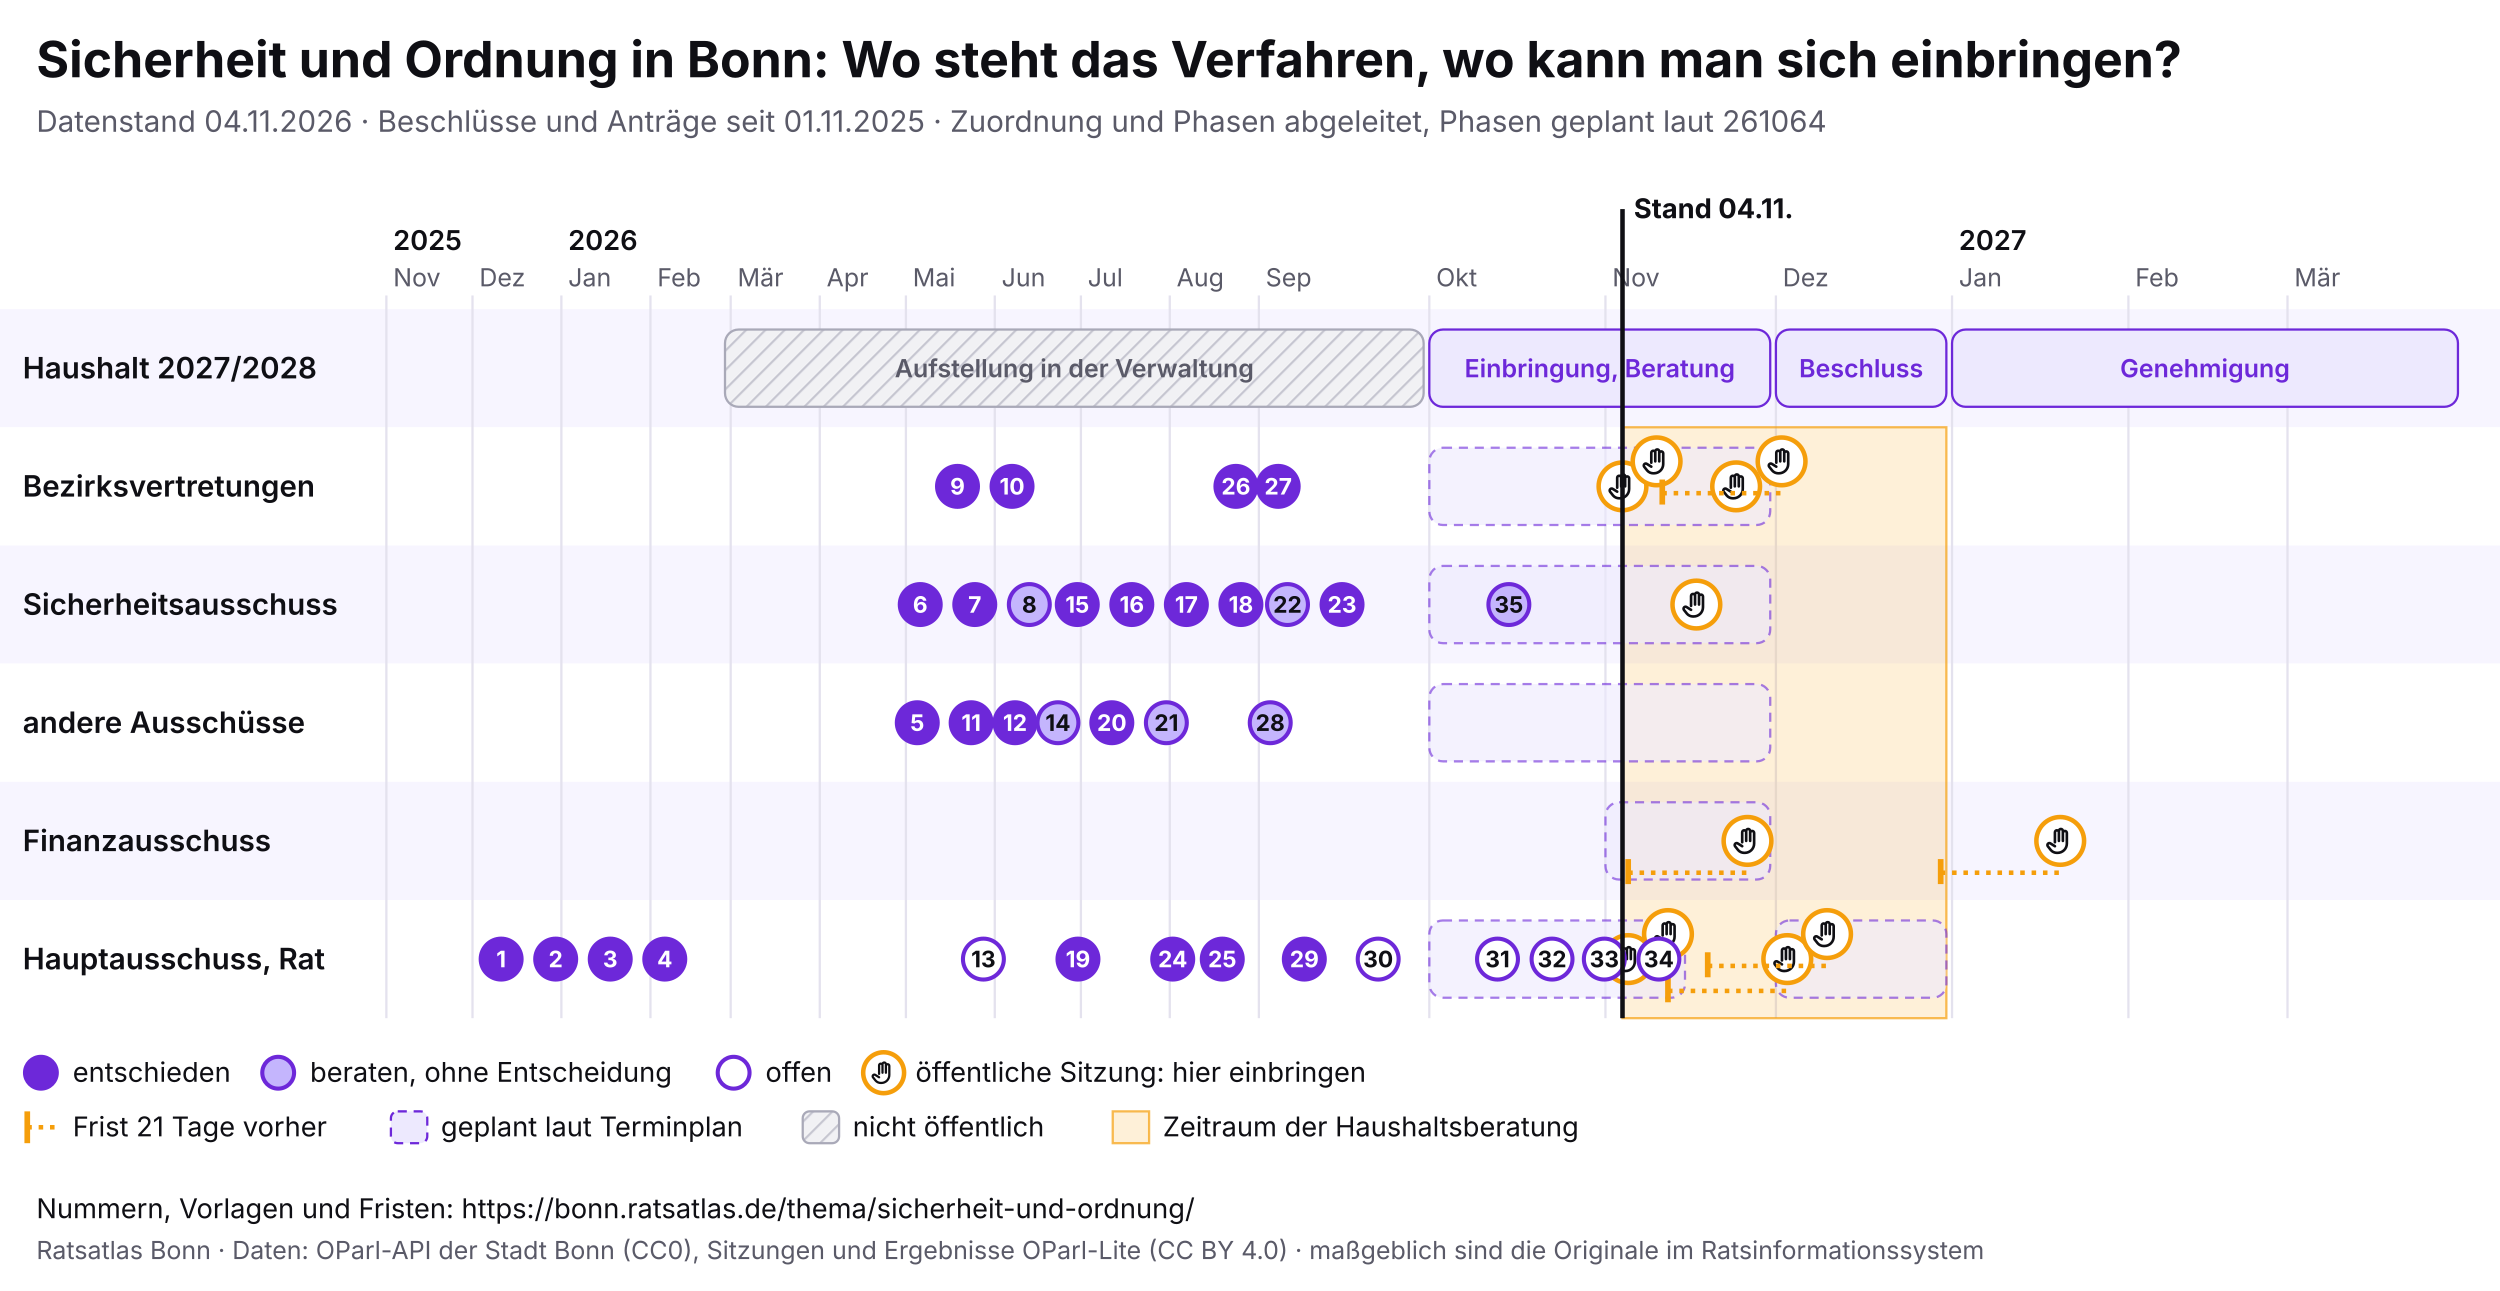
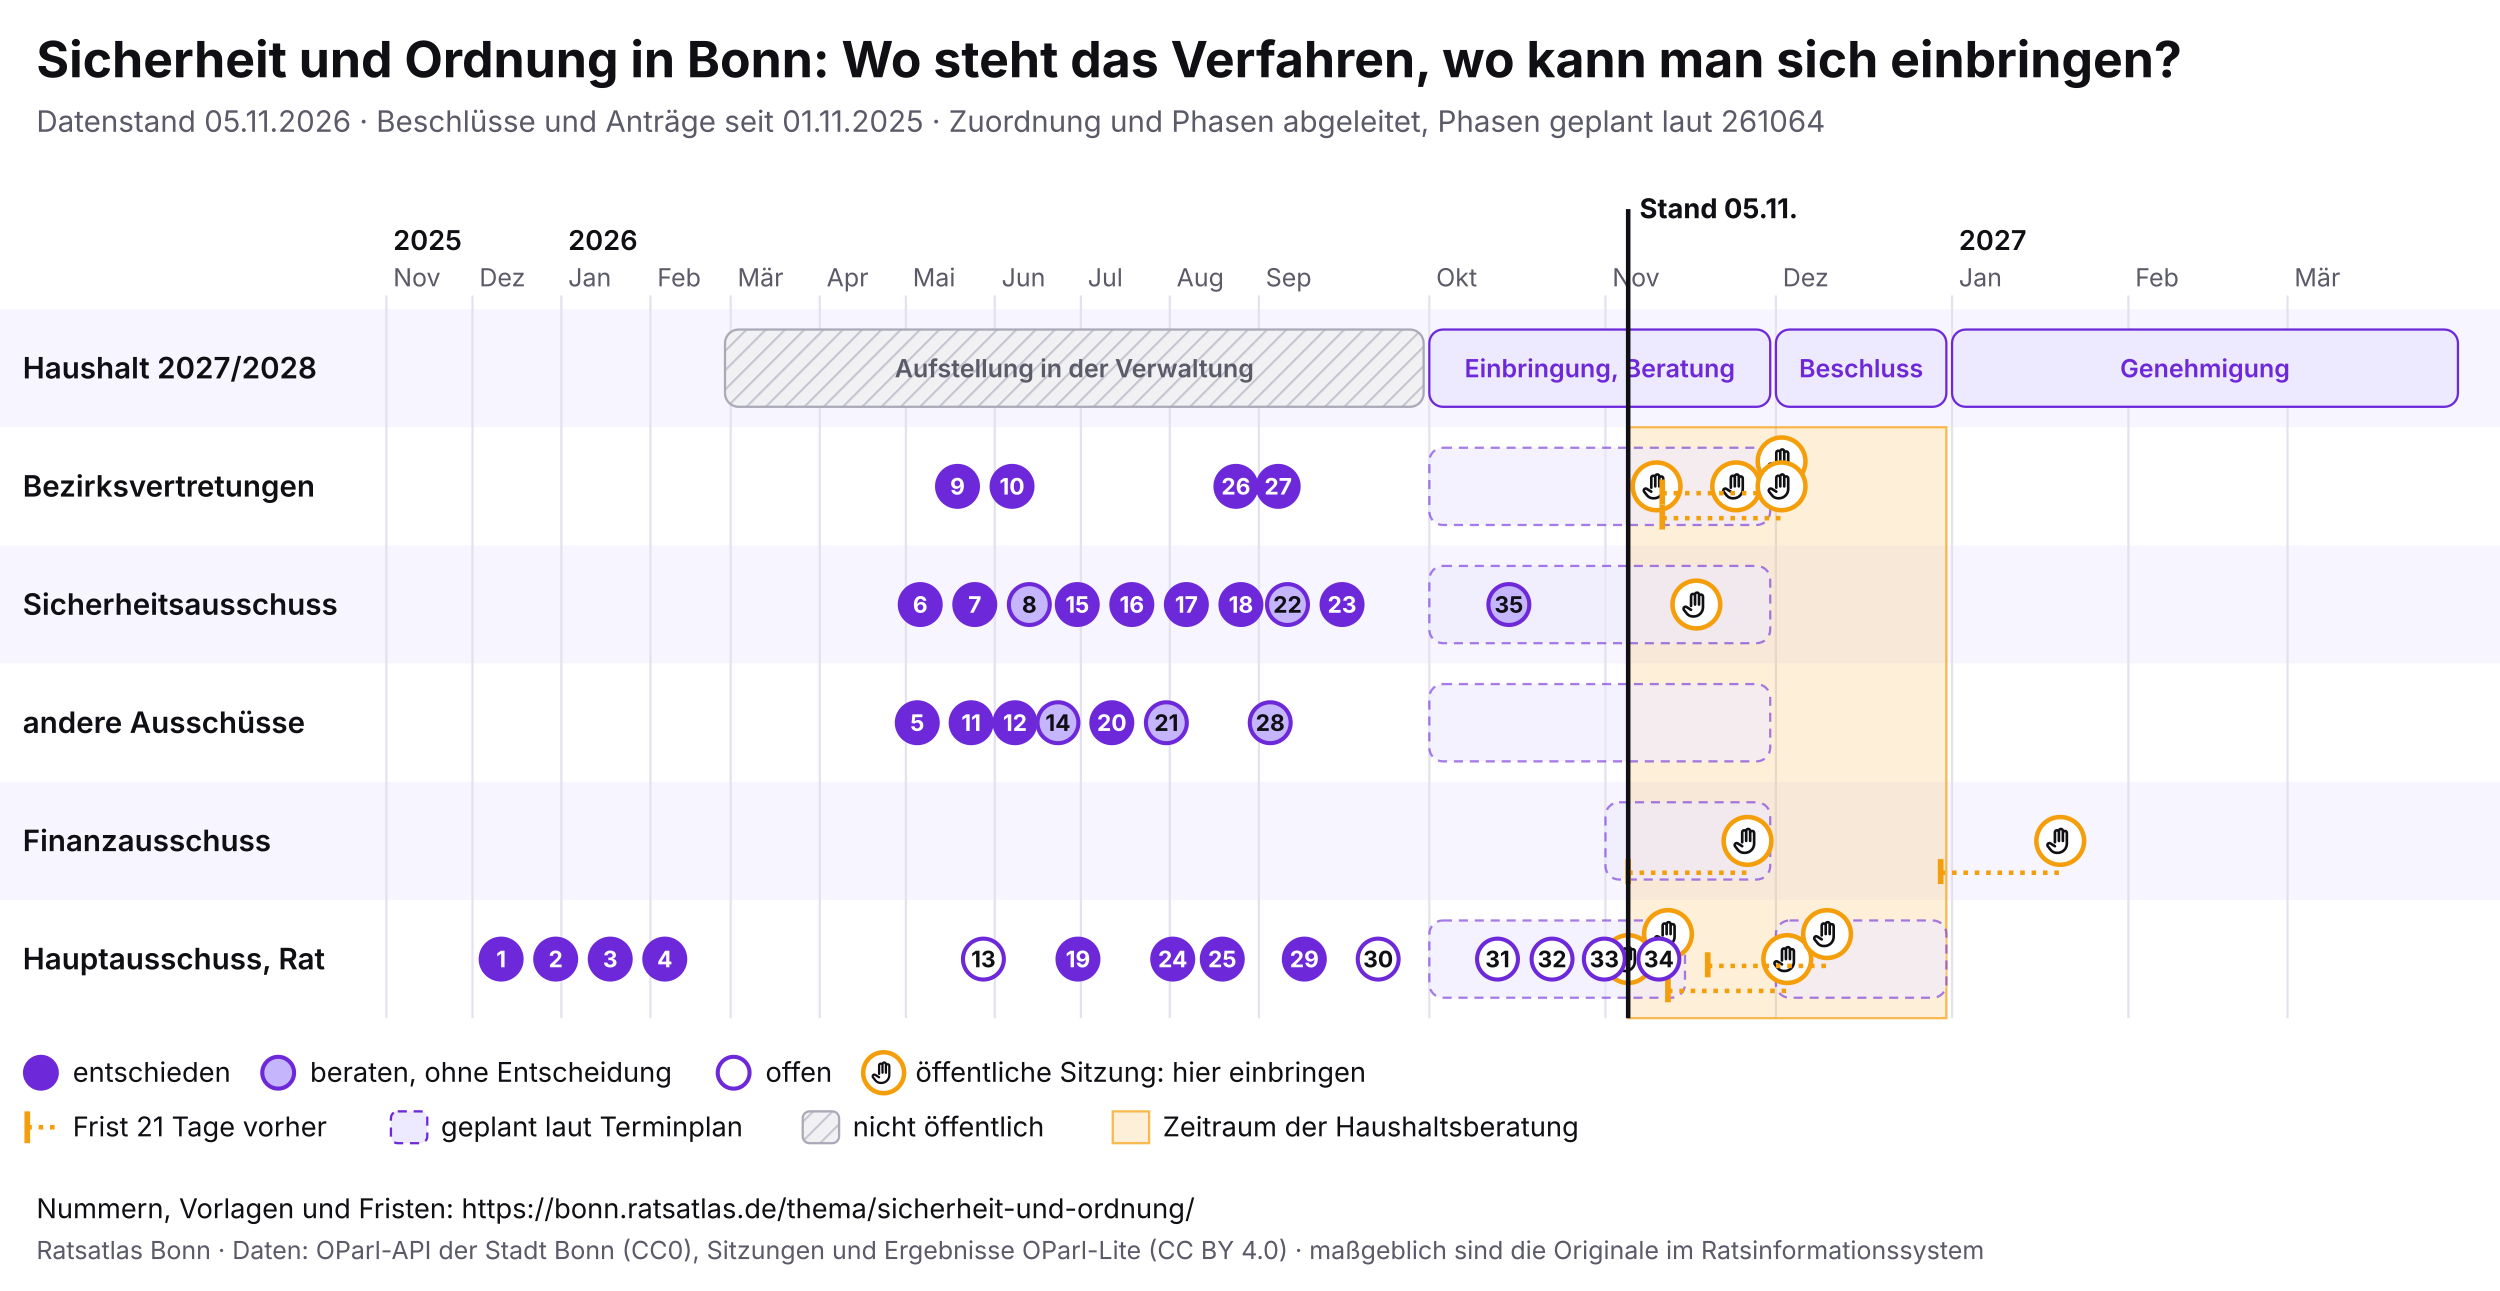
<svg xmlns="http://www.w3.org/2000/svg" viewBox="0 0 1100 568" width="1100" height="568" font-family="Inter, system-ui, sans-serif">
  <rect width="1100" height="568" fill="#ffffff" />
  <text x="16" y="34" font-size="22" font-weight="700" fill="#0f0f14">Sicherheit und Ordnung in Bonn: Wo steht das Verfahren, wo kann man sich einbringen?</text>
-   <text x="16" y="58" font-size="13" fill="#5a5a68">Datenstand 04.11.2026 · Beschlüsse und Anträge seit 01.11.2025 · Zuordnung und Phasen abgeleitet, Phasen geplant laut 261064</text>
+   <text x="16" y="58" font-size="13" fill="#5a5a68">Datenstand 05.11.2026 · Beschlüsse und Anträge seit 01.11.2025 · Zuordnung und Phasen abgeleitet, Phasen geplant laut 261064</text>
  <svg x="0" y="74" width="1100" height="440" viewBox="0 0 1100 440" font-family="Inter, system-ui, sans-serif">
    <defs>
      <pattern id="pb-schraffur" width="6" height="6" patternUnits="userSpaceOnUse" patternTransform="rotate(45)">
        <rect width="6" height="6" fill="#f1f1f4" />
        <line x1="0" y1="0" x2="0" y2="6" stroke="#c9c9d3" stroke-width="2" />
      </pattern>
      <symbol id="pb-hand" viewBox="0 0 24 24">
        <path d="M8 13V5.5a1.5 1.5 0 0 1 3 0V12M11 11V4.5a1.5 1.5 0 0 1 3 0V12M14 11.5V6a1.5 1.5 0 0 1 3 0v8a7 7 0 0 1-7 7h-.6a6 6 0 0 1-4.5-2.1L2.6 16a1.5 1.5 0 0 1 2.2-2L8 16" />
      </symbol>
    </defs>
    <rect x="0" y="62" width="1100" height="52" fill="#f7f5ff" />
    <text x="10" y="92.5" font-size="13" font-weight="600" fill="#0f0f14">Haushalt 2027/2028</text>
    <rect x="0" y="114" width="1100" height="52" fill="#ffffff" />
    <text x="10" y="144.5" font-size="13" font-weight="600" fill="#0f0f14">Bezirksvertretungen</text>
    <rect x="0" y="166" width="1100" height="52" fill="#f7f5ff" />
    <text x="10" y="196.5" font-size="13" font-weight="600" fill="#0f0f14">Sicherheitsausschuss</text>
    <rect x="0" y="218" width="1100" height="52" fill="#ffffff" />
    <text x="10" y="248.5" font-size="13" font-weight="600" fill="#0f0f14">andere Ausschüsse</text>
    <rect x="0" y="270" width="1100" height="52" fill="#f7f5ff" />
    <text x="10" y="300.5" font-size="13" font-weight="600" fill="#0f0f14">Finanzausschuss</text>
    <rect x="0" y="322" width="1100" height="52" fill="#ffffff" />
    <text x="10" y="352.5" font-size="13" font-weight="600" fill="#0f0f14">Hauptausschuss, Rat</text>
    <line x1="170.0" y1="56" x2="170.0" y2="374" stroke="#e4e2ee" />
    <text x="173.0" y="52" font-size="11" fill="#5a5a68">Nov</text>
    <text x="173.0" y="36" font-size="12" font-weight="600" fill="#0f0f14">2025</text>
    <line x1="207.9" y1="56" x2="207.9" y2="374" stroke="#e4e2ee" />
    <text x="210.9" y="52" font-size="11" fill="#5a5a68">Dez</text>
    <line x1="247.0" y1="56" x2="247.0" y2="374" stroke="#e4e2ee" />
    <text x="250.0" y="52" font-size="11" fill="#5a5a68">Jan</text>
    <text x="250.0" y="36" font-size="12" font-weight="600" fill="#0f0f14">2026</text>
    <line x1="286.2" y1="56" x2="286.2" y2="374" stroke="#e4e2ee" />
    <text x="289.2" y="52" font-size="11" fill="#5a5a68">Feb</text>
    <line x1="321.5" y1="56" x2="321.5" y2="374" stroke="#e4e2ee" />
    <text x="324.5" y="52" font-size="11" fill="#5a5a68">Mär</text>
    <line x1="360.7" y1="56" x2="360.7" y2="374" stroke="#e4e2ee" />
    <text x="363.7" y="52" font-size="11" fill="#5a5a68">Apr</text>
    <line x1="398.6" y1="56" x2="398.6" y2="374" stroke="#e4e2ee" />
    <text x="401.6" y="52" font-size="11" fill="#5a5a68">Mai</text>
    <line x1="437.7" y1="56" x2="437.7" y2="374" stroke="#e4e2ee" />
    <text x="440.7" y="52" font-size="11" fill="#5a5a68">Jun</text>
    <line x1="475.6" y1="56" x2="475.6" y2="374" stroke="#e4e2ee" />
    <text x="478.6" y="52" font-size="11" fill="#5a5a68">Jul</text>
    <line x1="514.7" y1="56" x2="514.7" y2="374" stroke="#e4e2ee" />
    <text x="517.7" y="52" font-size="11" fill="#5a5a68">Aug</text>
    <line x1="553.9" y1="56" x2="553.9" y2="374" stroke="#e4e2ee" />
    <text x="556.9" y="52" font-size="11" fill="#5a5a68">Sep</text>
    <line x1="628.9" y1="56" x2="628.9" y2="374" stroke="#e4e2ee" />
    <text x="631.9" y="52" font-size="11" fill="#5a5a68">Okt</text>
    <line x1="706.4" y1="56" x2="706.4" y2="374" stroke="#e4e2ee" />
    <text x="709.4" y="52" font-size="11" fill="#5a5a68">Nov</text>
    <line x1="781.4" y1="56" x2="781.4" y2="374" stroke="#e4e2ee" />
    <text x="784.4" y="52" font-size="11" fill="#5a5a68">Dez</text>
    <line x1="858.9" y1="56" x2="858.9" y2="374" stroke="#e4e2ee" />
    <text x="861.9" y="52" font-size="11" fill="#5a5a68">Jan</text>
    <text x="861.9" y="36" font-size="12" font-weight="600" fill="#0f0f14">2027</text>
    <line x1="936.5" y1="56" x2="936.5" y2="374" stroke="#e4e2ee" />
    <text x="939.5" y="52" font-size="11" fill="#5a5a68">Feb</text>
    <line x1="1006.5" y1="56" x2="1006.5" y2="374" stroke="#e4e2ee" />
    <text x="1009.5" y="52" font-size="11" fill="#5a5a68">Mär</text>
-     <rect x="713.9" y="114" width="142.5" height="260" fill="#f59e0b" fill-opacity="0.16" stroke="#f59e0b" stroke-opacity="0.7" />
+     <rect x="716.4" y="114" width="140.0" height="260" fill="#f59e0b" fill-opacity="0.16" stroke="#f59e0b" stroke-opacity="0.7" />
    <g>
      <rect x="319.0" y="71" width="307.4" height="34" rx="6" fill="url(#pb-schraffur)" stroke="#a9a9b8" />
      <text x="472.7" y="92.0" font-size="11" text-anchor="middle" font-weight="600" fill="#5a5a68">Aufstellung in der Verwaltung</text>
    </g>
    <g>
      <rect x="628.9" y="71" width="150.0" height="34" rx="6" fill="#ede9fe" stroke="#6d28d9" />
      <text x="703.9" y="92.0" font-size="11" text-anchor="middle" font-weight="600" fill="#6d28d9">Einbringung, Beratung</text>
    </g>
    <g>
      <rect x="781.4" y="71" width="75.0" height="34" rx="6" fill="#ede9fe" stroke="#6d28d9" />
      <text x="818.9" y="92.0" font-size="11" text-anchor="middle" font-weight="600" fill="#6d28d9">Beschluss</text>
    </g>
    <g>
      <rect x="858.9" y="71" width="222.6" height="34" rx="6" fill="#ede9fe" stroke="#6d28d9" />
      <text x="970.2" y="92.0" font-size="11" text-anchor="middle" font-weight="600" fill="#6d28d9">Genehmigung</text>
    </g>
    <g>
      <rect x="628.9" y="123" width="150.0" height="34" rx="6" fill="#ede9fe" fill-opacity="0.6" stroke="#6d28d9" stroke-opacity="0.6" stroke-dasharray="4 3" />
    </g>
    <g>
      <rect x="628.9" y="175" width="150.0" height="34" rx="6" fill="#ede9fe" fill-opacity="0.6" stroke="#6d28d9" stroke-opacity="0.6" stroke-dasharray="4 3" />
    </g>
    <g>
      <rect x="628.9" y="227" width="150.0" height="34" rx="6" fill="#ede9fe" fill-opacity="0.6" stroke="#6d28d9" stroke-opacity="0.6" stroke-dasharray="4 3" />
    </g>
    <g>
      <rect x="706.4" y="279" width="72.5" height="34" rx="6" fill="#ede9fe" fill-opacity="0.6" stroke="#6d28d9" stroke-opacity="0.6" stroke-dasharray="4 3" />
    </g>
    <g>
      <rect x="628.9" y="331" width="112.5" height="34" rx="6" fill="#ede9fe" fill-opacity="0.6" stroke="#6d28d9" stroke-opacity="0.6" stroke-dasharray="4 3" />
    </g>
    <g>
      <rect x="781.4" y="331" width="75.0" height="34" rx="6" fill="#ede9fe" fill-opacity="0.6" stroke="#6d28d9" stroke-opacity="0.6" stroke-dasharray="4 3" />
    </g>
    <g>
-       <circle cx="713.9" cy="140.0" r="10.5" fill="#fff" stroke="#f59e0b" stroke-width="2" />
-       <use href="#pb-hand" x="706.9" y="133.0" width="14" height="14" fill="none" stroke="#0f0f14" stroke-width="2" stroke-linecap="round" stroke-linejoin="round" />
-     </g>
-     <g>
      <circle cx="716.4" cy="348.0" r="10.5" fill="#fff" stroke="#f59e0b" stroke-width="2" />
      <use href="#pb-hand" x="709.4" y="341.0" width="14" height="14" fill="none" stroke="#0f0f14" stroke-width="2" stroke-linecap="round" stroke-linejoin="round" />
    </g>
    <g>
-       <circle cx="728.9" cy="129.0" r="10.5" fill="#fff" stroke="#f59e0b" stroke-width="2" />
-       <use href="#pb-hand" x="721.9" y="122.0" width="14" height="14" fill="none" stroke="#0f0f14" stroke-width="2" stroke-linecap="round" stroke-linejoin="round" />
+       <circle cx="728.9" cy="140.0" r="10.5" fill="#fff" stroke="#f59e0b" stroke-width="2" />
+       <use href="#pb-hand" x="721.9" y="133.0" width="14" height="14" fill="none" stroke="#0f0f14" stroke-width="2" stroke-linecap="round" stroke-linejoin="round" />
    </g>
    <g>
      <circle cx="733.9" cy="337.0" r="10.5" fill="#fff" stroke="#f59e0b" stroke-width="2" />
      <use href="#pb-hand" x="726.9" y="330.0" width="14" height="14" fill="none" stroke="#0f0f14" stroke-width="2" stroke-linecap="round" stroke-linejoin="round" />
    </g>
    <g>
      <circle cx="746.4" cy="192.0" r="10.5" fill="#fff" stroke="#f59e0b" stroke-width="2" />
      <use href="#pb-hand" x="739.4" y="185.0" width="14" height="14" fill="none" stroke="#0f0f14" stroke-width="2" stroke-linecap="round" stroke-linejoin="round" />
    </g>
    <g>
      <circle cx="763.9" cy="140.0" r="10.5" fill="#fff" stroke="#f59e0b" stroke-width="2" />
      <use href="#pb-hand" x="756.9" y="133.0" width="14" height="14" fill="none" stroke="#0f0f14" stroke-width="2" stroke-linecap="round" stroke-linejoin="round" />
    </g>
    <line x1="716.4" y1="310.0" x2="768.9" y2="310.0" stroke="#f59e0b" stroke-width="2" stroke-dasharray="2 3" />
    <line x1="716.4" y1="304.0" x2="716.4" y2="315.0" stroke="#f59e0b" stroke-width="2.5" />
    <g>
      <circle cx="768.9" cy="296.0" r="10.5" fill="#fff" stroke="#f59e0b" stroke-width="2" />
      <use href="#pb-hand" x="761.9" y="289.0" width="14" height="14" fill="none" stroke="#0f0f14" stroke-width="2" stroke-linecap="round" stroke-linejoin="round" />
    </g>
    <line x1="731.4" y1="143.0" x2="783.9" y2="143.0" stroke="#f59e0b" stroke-width="2" stroke-dasharray="2 3" />
    <line x1="731.4" y1="137.0" x2="731.4" y2="148.0" stroke="#f59e0b" stroke-width="2.5" />
    <g>
      <circle cx="783.9" cy="129.0" r="10.5" fill="#fff" stroke="#f59e0b" stroke-width="2" />
      <use href="#pb-hand" x="776.9" y="122.0" width="14" height="14" fill="none" stroke="#0f0f14" stroke-width="2" stroke-linecap="round" stroke-linejoin="round" />
    </g>
+     <line x1="731.4" y1="154.0" x2="783.9" y2="154.0" stroke="#f59e0b" stroke-width="2" stroke-dasharray="2 3" />
+     <line x1="731.4" y1="148.0" x2="731.4" y2="159.0" stroke="#f59e0b" stroke-width="2.5" />
+     <g>
+       <circle cx="783.9" cy="140.0" r="10.5" fill="#fff" stroke="#f59e0b" stroke-width="2" />
+       <use href="#pb-hand" x="776.9" y="133.0" width="14" height="14" fill="none" stroke="#0f0f14" stroke-width="2" stroke-linecap="round" stroke-linejoin="round" />
+     </g>
    <line x1="733.9" y1="362.0" x2="786.4" y2="362.0" stroke="#f59e0b" stroke-width="2" stroke-dasharray="2 3" />
    <line x1="733.9" y1="356.0" x2="733.9" y2="367.0" stroke="#f59e0b" stroke-width="2.5" />
    <g>
      <circle cx="786.4" cy="348.0" r="10.5" fill="#fff" stroke="#f59e0b" stroke-width="2" />
      <use href="#pb-hand" x="779.4" y="341.0" width="14" height="14" fill="none" stroke="#0f0f14" stroke-width="2" stroke-linecap="round" stroke-linejoin="round" />
    </g>
    <line x1="751.4" y1="351.0" x2="803.9" y2="351.0" stroke="#f59e0b" stroke-width="2" stroke-dasharray="2 3" />
    <line x1="751.4" y1="345.0" x2="751.4" y2="356.0" stroke="#f59e0b" stroke-width="2.5" />
    <g>
      <circle cx="803.9" cy="337.0" r="10.5" fill="#fff" stroke="#f59e0b" stroke-width="2" />
      <use href="#pb-hand" x="796.9" y="330.0" width="14" height="14" fill="none" stroke="#0f0f14" stroke-width="2" stroke-linecap="round" stroke-linejoin="round" />
    </g>
    <line x1="853.9" y1="310.0" x2="906.5" y2="310.0" stroke="#f59e0b" stroke-width="2" stroke-dasharray="2 3" />
    <line x1="853.9" y1="304.0" x2="853.9" y2="315.0" stroke="#f59e0b" stroke-width="2.5" />
    <g>
      <circle cx="906.5" cy="296.0" r="10.5" fill="#fff" stroke="#f59e0b" stroke-width="2" />
      <use href="#pb-hand" x="899.5" y="289.0" width="14" height="14" fill="none" stroke="#0f0f14" stroke-width="2" stroke-linecap="round" stroke-linejoin="round" />
    </g>
    <g>
      <circle cx="220.5" cy="348.0" r="9" fill="#6d28d9" stroke="#6d28d9" stroke-width="1.8" />
      <text x="220.5" y="351.6" font-size="10" font-weight="700" text-anchor="middle" fill="#fff">1</text>
    </g>
    <g>
      <circle cx="244.5" cy="348.0" r="9" fill="#6d28d9" stroke="#6d28d9" stroke-width="1.8" />
      <text x="244.5" y="351.6" font-size="10" font-weight="700" text-anchor="middle" fill="#fff">2</text>
    </g>
    <g>
      <circle cx="268.5" cy="348.0" r="9" fill="#6d28d9" stroke="#6d28d9" stroke-width="1.8" />
      <text x="268.5" y="351.6" font-size="10" font-weight="700" text-anchor="middle" fill="#fff">3</text>
    </g>
    <g>
      <circle cx="292.5" cy="348.0" r="9" fill="#6d28d9" stroke="#6d28d9" stroke-width="1.8" />
      <text x="292.5" y="351.6" font-size="10" font-weight="700" text-anchor="middle" fill="#fff">4</text>
    </g>
    <g>
      <circle cx="403.6" cy="244.0" r="9" fill="#6d28d9" stroke="#6d28d9" stroke-width="1.8" />
      <text x="403.6" y="247.6" font-size="10" font-weight="700" text-anchor="middle" fill="#fff">5</text>
    </g>
    <g>
      <circle cx="404.9" cy="192.0" r="9" fill="#6d28d9" stroke="#6d28d9" stroke-width="1.8" />
      <text x="404.9" y="195.6" font-size="10" font-weight="700" text-anchor="middle" fill="#fff">6</text>
    </g>
    <g>
      <circle cx="428.9" cy="192.0" r="9" fill="#6d28d9" stroke="#6d28d9" stroke-width="1.8" />
      <text x="428.9" y="195.6" font-size="10" font-weight="700" text-anchor="middle" fill="#fff">7</text>
    </g>
    <g>
      <circle cx="452.9" cy="192.0" r="9" fill="#c4b5fd" stroke="#6d28d9" stroke-width="1.8" />
      <text x="452.9" y="195.6" font-size="10" font-weight="700" text-anchor="middle" fill="#0f0f14">8</text>
    </g>
    <g>
      <circle cx="421.3" cy="140.0" r="9" fill="#6d28d9" stroke="#6d28d9" stroke-width="1.8" />
      <text x="421.3" y="143.6" font-size="10" font-weight="700" text-anchor="middle" fill="#fff">9</text>
    </g>
    <g>
      <circle cx="445.3" cy="140.0" r="9" fill="#6d28d9" stroke="#6d28d9" stroke-width="1.8" />
      <text x="445.3" y="143.6" font-size="10" font-weight="700" text-anchor="middle" fill="#fff">10</text>
    </g>
    <g>
      <circle cx="427.3" cy="244.0" r="9" fill="#6d28d9" stroke="#6d28d9" stroke-width="1.8" />
      <text x="427.3" y="247.6" font-size="10" font-weight="700" text-anchor="middle" fill="#fff">11</text>
    </g>
    <g>
      <circle cx="446.6" cy="244.0" r="9" fill="#6d28d9" stroke="#6d28d9" stroke-width="1.8" />
      <text x="446.6" y="247.6" font-size="10" font-weight="700" text-anchor="middle" fill="#fff">12</text>
    </g>
    <g>
      <circle cx="432.7" cy="348.0" r="9" fill="#fff" stroke="#6d28d9" stroke-width="1.8" />
      <text x="432.7" y="351.6" font-size="10" font-weight="700" text-anchor="middle" fill="#0f0f14">13</text>
    </g>
    <g>
      <circle cx="465.5" cy="244.0" r="9" fill="#c4b5fd" stroke="#6d28d9" stroke-width="1.8" />
      <text x="465.5" y="247.6" font-size="10" font-weight="700" text-anchor="middle" fill="#0f0f14">14</text>
    </g>
    <g>
      <circle cx="474.0" cy="192.0" r="9" fill="#6d28d9" stroke="#6d28d9" stroke-width="1.8" />
      <text x="474.0" y="195.6" font-size="10" font-weight="700" text-anchor="middle" fill="#fff">15</text>
    </g>
    <g>
      <circle cx="498.0" cy="192.0" r="9" fill="#6d28d9" stroke="#6d28d9" stroke-width="1.8" />
      <text x="498.0" y="195.6" font-size="10" font-weight="700" text-anchor="middle" fill="#fff">16</text>
    </g>
    <g>
      <circle cx="522.0" cy="192.0" r="9" fill="#6d28d9" stroke="#6d28d9" stroke-width="1.8" />
      <text x="522.0" y="195.6" font-size="10" font-weight="700" text-anchor="middle" fill="#fff">17</text>
    </g>
    <g>
      <circle cx="546.0" cy="192.0" r="9" fill="#6d28d9" stroke="#6d28d9" stroke-width="1.8" />
      <text x="546.0" y="195.6" font-size="10" font-weight="700" text-anchor="middle" fill="#fff">18</text>
    </g>
    <g>
      <circle cx="474.3" cy="348.0" r="9" fill="#6d28d9" stroke="#6d28d9" stroke-width="1.8" />
      <text x="474.3" y="351.6" font-size="10" font-weight="700" text-anchor="middle" fill="#fff">19</text>
    </g>
    <g>
      <circle cx="489.2" cy="244.0" r="9" fill="#6d28d9" stroke="#6d28d9" stroke-width="1.8" />
      <text x="489.2" y="247.6" font-size="10" font-weight="700" text-anchor="middle" fill="#fff">20</text>
    </g>
    <g>
      <circle cx="513.2" cy="244.0" r="9" fill="#c4b5fd" stroke="#6d28d9" stroke-width="1.8" />
      <text x="513.2" y="247.6" font-size="10" font-weight="700" text-anchor="middle" fill="#0f0f14">21</text>
    </g>
    <g>
      <circle cx="566.5" cy="192.0" r="9" fill="#c4b5fd" stroke="#6d28d9" stroke-width="1.8" />
      <text x="566.5" y="195.6" font-size="10" font-weight="700" text-anchor="middle" fill="#0f0f14">22</text>
    </g>
    <g>
      <circle cx="590.5" cy="192.0" r="9" fill="#6d28d9" stroke="#6d28d9" stroke-width="1.8" />
      <text x="590.5" y="195.6" font-size="10" font-weight="700" text-anchor="middle" fill="#fff">23</text>
    </g>
    <g>
      <circle cx="516.0" cy="348.0" r="9" fill="#6d28d9" stroke="#6d28d9" stroke-width="1.8" />
      <text x="516.0" y="351.6" font-size="10" font-weight="700" text-anchor="middle" fill="#fff">24</text>
    </g>
    <g>
      <circle cx="537.8" cy="348.0" r="9" fill="#6d28d9" stroke="#6d28d9" stroke-width="1.8" />
      <text x="537.8" y="351.6" font-size="10" font-weight="700" text-anchor="middle" fill="#fff">25</text>
    </g>
    <g>
      <circle cx="543.8" cy="140.0" r="9" fill="#6d28d9" stroke="#6d28d9" stroke-width="1.8" />
      <text x="543.8" y="143.6" font-size="10" font-weight="700" text-anchor="middle" fill="#fff">26</text>
    </g>
    <g>
      <circle cx="562.4" cy="140.0" r="9" fill="#6d28d9" stroke="#6d28d9" stroke-width="1.8" />
      <text x="562.4" y="143.6" font-size="10" font-weight="700" text-anchor="middle" fill="#fff">27</text>
    </g>
    <g>
      <circle cx="558.9" cy="244.0" r="9" fill="#c4b5fd" stroke="#6d28d9" stroke-width="1.8" />
      <text x="558.9" y="247.6" font-size="10" font-weight="700" text-anchor="middle" fill="#0f0f14">28</text>
    </g>
    <g>
      <circle cx="573.9" cy="348.0" r="9" fill="#6d28d9" stroke="#6d28d9" stroke-width="1.8" />
      <text x="573.9" y="351.6" font-size="10" font-weight="700" text-anchor="middle" fill="#fff">29</text>
    </g>
    <g>
      <circle cx="606.4" cy="348.0" r="9" fill="#fff" stroke="#6d28d9" stroke-width="1.8" />
      <text x="606.4" y="351.6" font-size="10" font-weight="700" text-anchor="middle" fill="#0f0f14">30</text>
    </g>
    <g>
      <circle cx="658.9" cy="348.0" r="9" fill="#fff" stroke="#6d28d9" stroke-width="1.8" />
      <text x="658.9" y="351.6" font-size="10" font-weight="700" text-anchor="middle" fill="#0f0f14">31</text>
    </g>
    <g>
      <circle cx="682.9" cy="348.0" r="9" fill="#fff" stroke="#6d28d9" stroke-width="1.8" />
      <text x="682.9" y="351.6" font-size="10" font-weight="700" text-anchor="middle" fill="#0f0f14">32</text>
    </g>
    <g>
      <circle cx="705.9" cy="348.0" r="9" fill="#fff" stroke="#6d28d9" stroke-width="1.8" />
      <text x="705.9" y="351.6" font-size="10" font-weight="700" text-anchor="middle" fill="#0f0f14">33</text>
    </g>
    <g>
      <circle cx="729.9" cy="348.0" r="9" fill="#fff" stroke="#6d28d9" stroke-width="1.8" />
      <text x="729.9" y="351.6" font-size="10" font-weight="700" text-anchor="middle" fill="#0f0f14">34</text>
    </g>
    <g>
      <circle cx="663.9" cy="192.0" r="9" fill="#c4b5fd" stroke="#6d28d9" stroke-width="1.8" />
      <text x="663.9" y="195.6" font-size="10" font-weight="700" text-anchor="middle" fill="#0f0f14">35</text>
    </g>
-     <line x1="713.9" y1="18" x2="713.9" y2="374" stroke="#0f0f14" stroke-width="2" pointer-events="none" />
-     <text x="718.9" y="22" font-size="12" font-weight="700" fill="#0f0f14">Stand 04.11.</text>
+     <line x1="716.4" y1="18" x2="716.4" y2="374" stroke="#0f0f14" stroke-width="2" pointer-events="none" />
+     <text x="721.4" y="22" font-size="12" font-weight="700" fill="#0f0f14">Stand 05.11.</text>
    <circle cx="18" cy="398" r="7" fill="#6d28d9" stroke="#6d28d9" stroke-width="1.8" />
    <text x="32" y="402" font-size="12" fill="#0f0f14">entschieden</text>
    <circle cx="122.4" cy="398" r="7" fill="#c4b5fd" stroke="#6d28d9" stroke-width="1.8" />
    <text x="136.4" y="402" font-size="12" fill="#0f0f14">beraten, ohne Entscheidung</text>
    <circle cx="322.8" cy="398" r="7" fill="#fff" stroke="#6d28d9" stroke-width="1.8" />
    <text x="336.8" y="402" font-size="12" fill="#0f0f14">offen</text>
    <circle cx="388.8" cy="398" r="9" fill="#fff" stroke="#f59e0b" stroke-width="2" />
    <use href="#pb-hand" x="382.8" y="392" width="12" height="12" fill="none" stroke="#0f0f14" stroke-width="2" stroke-linecap="round" stroke-linejoin="round" />
    <text x="402.8" y="402" font-size="12" fill="#0f0f14">öffentliche Sitzung: hier einbringen</text>
    <line x1="12" y1="415" x2="12" y2="429" stroke="#f59e0b" stroke-width="2.5" />
    <line x1="12" y1="422" x2="26" y2="422" stroke="#f59e0b" stroke-width="2" stroke-dasharray="2 3" />
    <text x="32" y="426" font-size="12" fill="#0f0f14">Frist 21 Tage vorher</text>
    <rect x="172.0" y="415" width="16" height="14" rx="3" fill="#ede9fe" stroke="#6d28d9" stroke-dasharray="4 3" />
    <text x="194.0" y="426" font-size="12" fill="#0f0f14">geplant laut Terminplan</text>
    <rect x="353.2" y="415" width="16" height="14" rx="3" fill="url(#pb-schraffur)" stroke="#a9a9b8" />
    <text x="375.2" y="426" font-size="12" fill="#0f0f14">nicht öffentlich</text>
    <rect x="489.6" y="415" width="16" height="14" fill="#f59e0b" fill-opacity="0.16" stroke="#f59e0b" stroke-opacity="0.7" />
    <text x="511.6" y="426" font-size="12" fill="#0f0f14">Zeitraum der Haushaltsberatung</text>
  </svg>
  <text x="16" y="536" font-size="12" fill="#0f0f14">Nummern, Vorlagen und Fristen: https://bonn.ratsatlas.de/thema/sicherheit-und-ordnung/</text>
  <text x="16" y="554" font-size="11" fill="#5a5a68">Ratsatlas Bonn · Daten: OParl-API der Stadt Bonn (CC0), Sitzungen und Ergebnisse OParl-Lite (CC BY 4.0) · maßgeblich sind die Originale im Ratsinformationssystem</text>
</svg>
